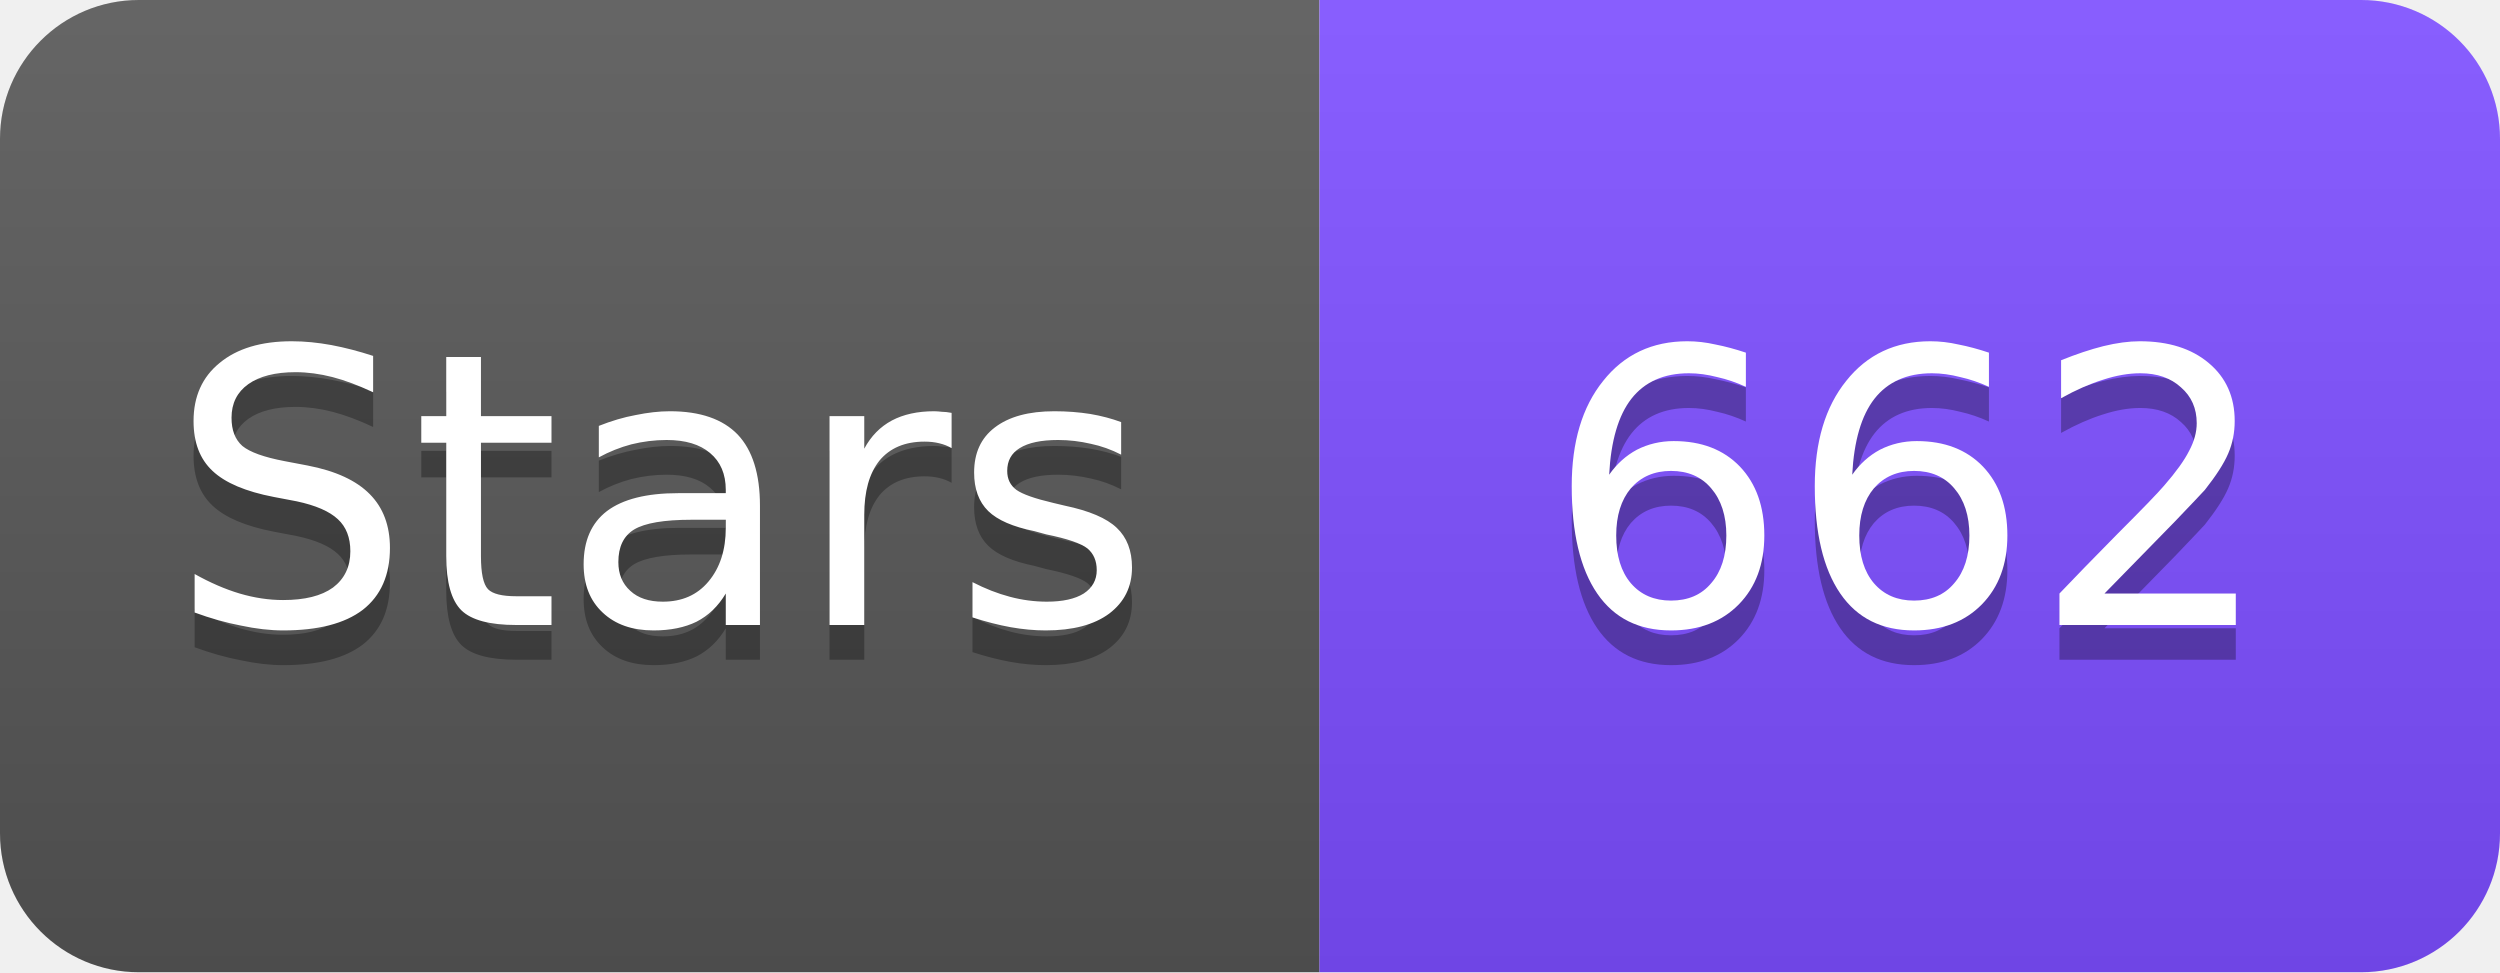
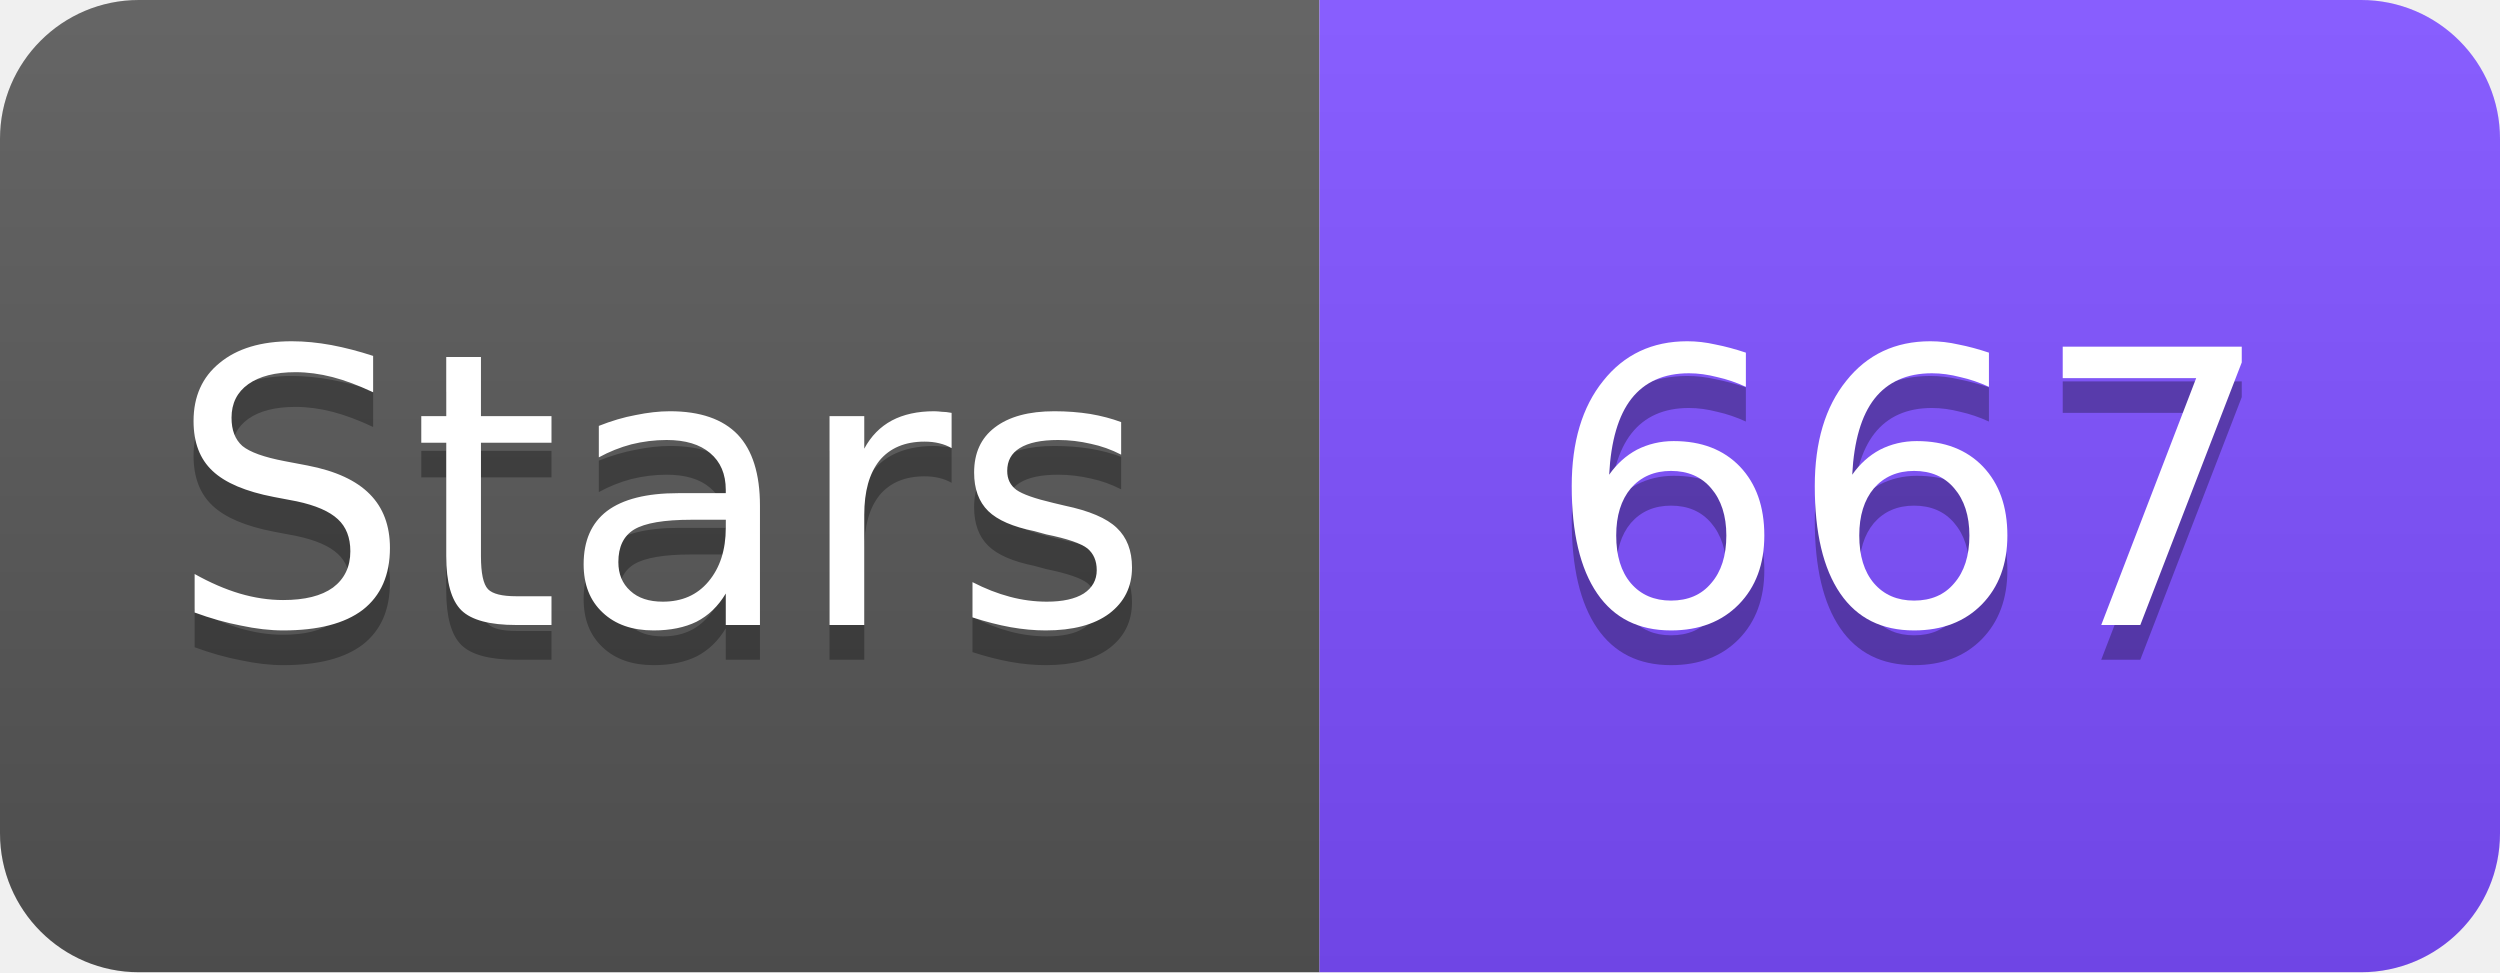
<svg xmlns="http://www.w3.org/2000/svg" width="72" height="28" viewBox="0 0 72 28">
  <linearGradient id="s" x2="0" y2="100%">
    <stop offset="0" stop-color="#fff" stop-opacity=".1" />
    <stop offset="1" stop-opacity=".1" />
  </linearGradient>
  <clipPath id="r">
    <rect width="72" height="28" rx="4" fill="#fff" />
  </clipPath>
  <g clip-path="url(#r)">
    <rect width="38" height="28" fill="#555" />
    <rect x="38" width="34" height="28" fill="#7C4DFF" />
    <rect width="72" height="28" fill="url(#s)" />
  </g>
  <g fill="#fff" text-anchor="middle" font-family="Verdana,Geneva,DejaVu Sans,sans-serif" font-size="11">
    <text x="19" y="19" fill="#010101" fill-opacity=".3">Stars</text>
    <text x="19" y="18">Stars</text>
-     <text x="55" y="19" fill="#010101" fill-opacity=".3">662</text>
-     <text x="55" y="18">662</text>
+     <text x="55" y="19" fill="#010101" fill-opacity=".3">667</text>
+     <text x="55" y="18">667</text>
  </g>
</svg>
